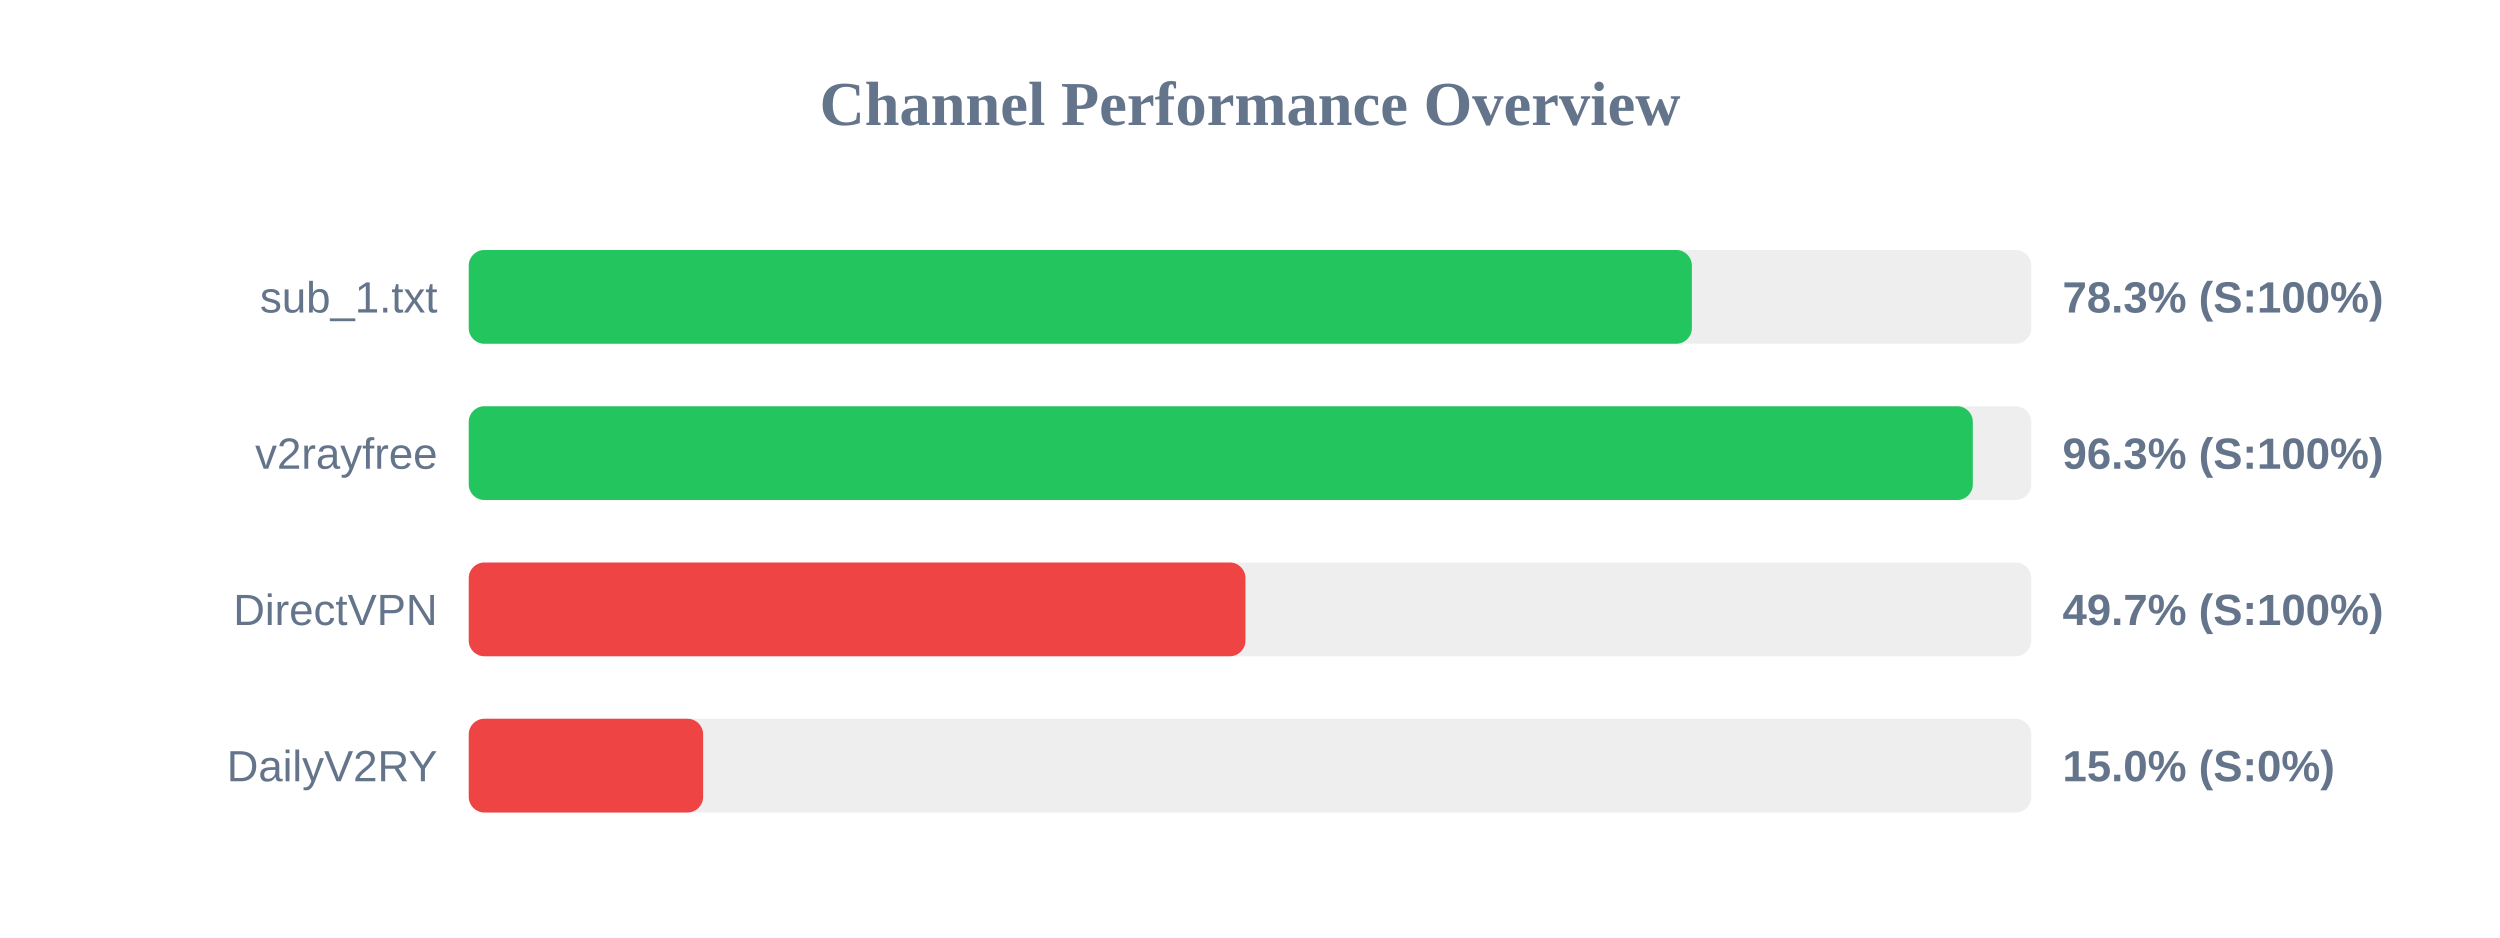
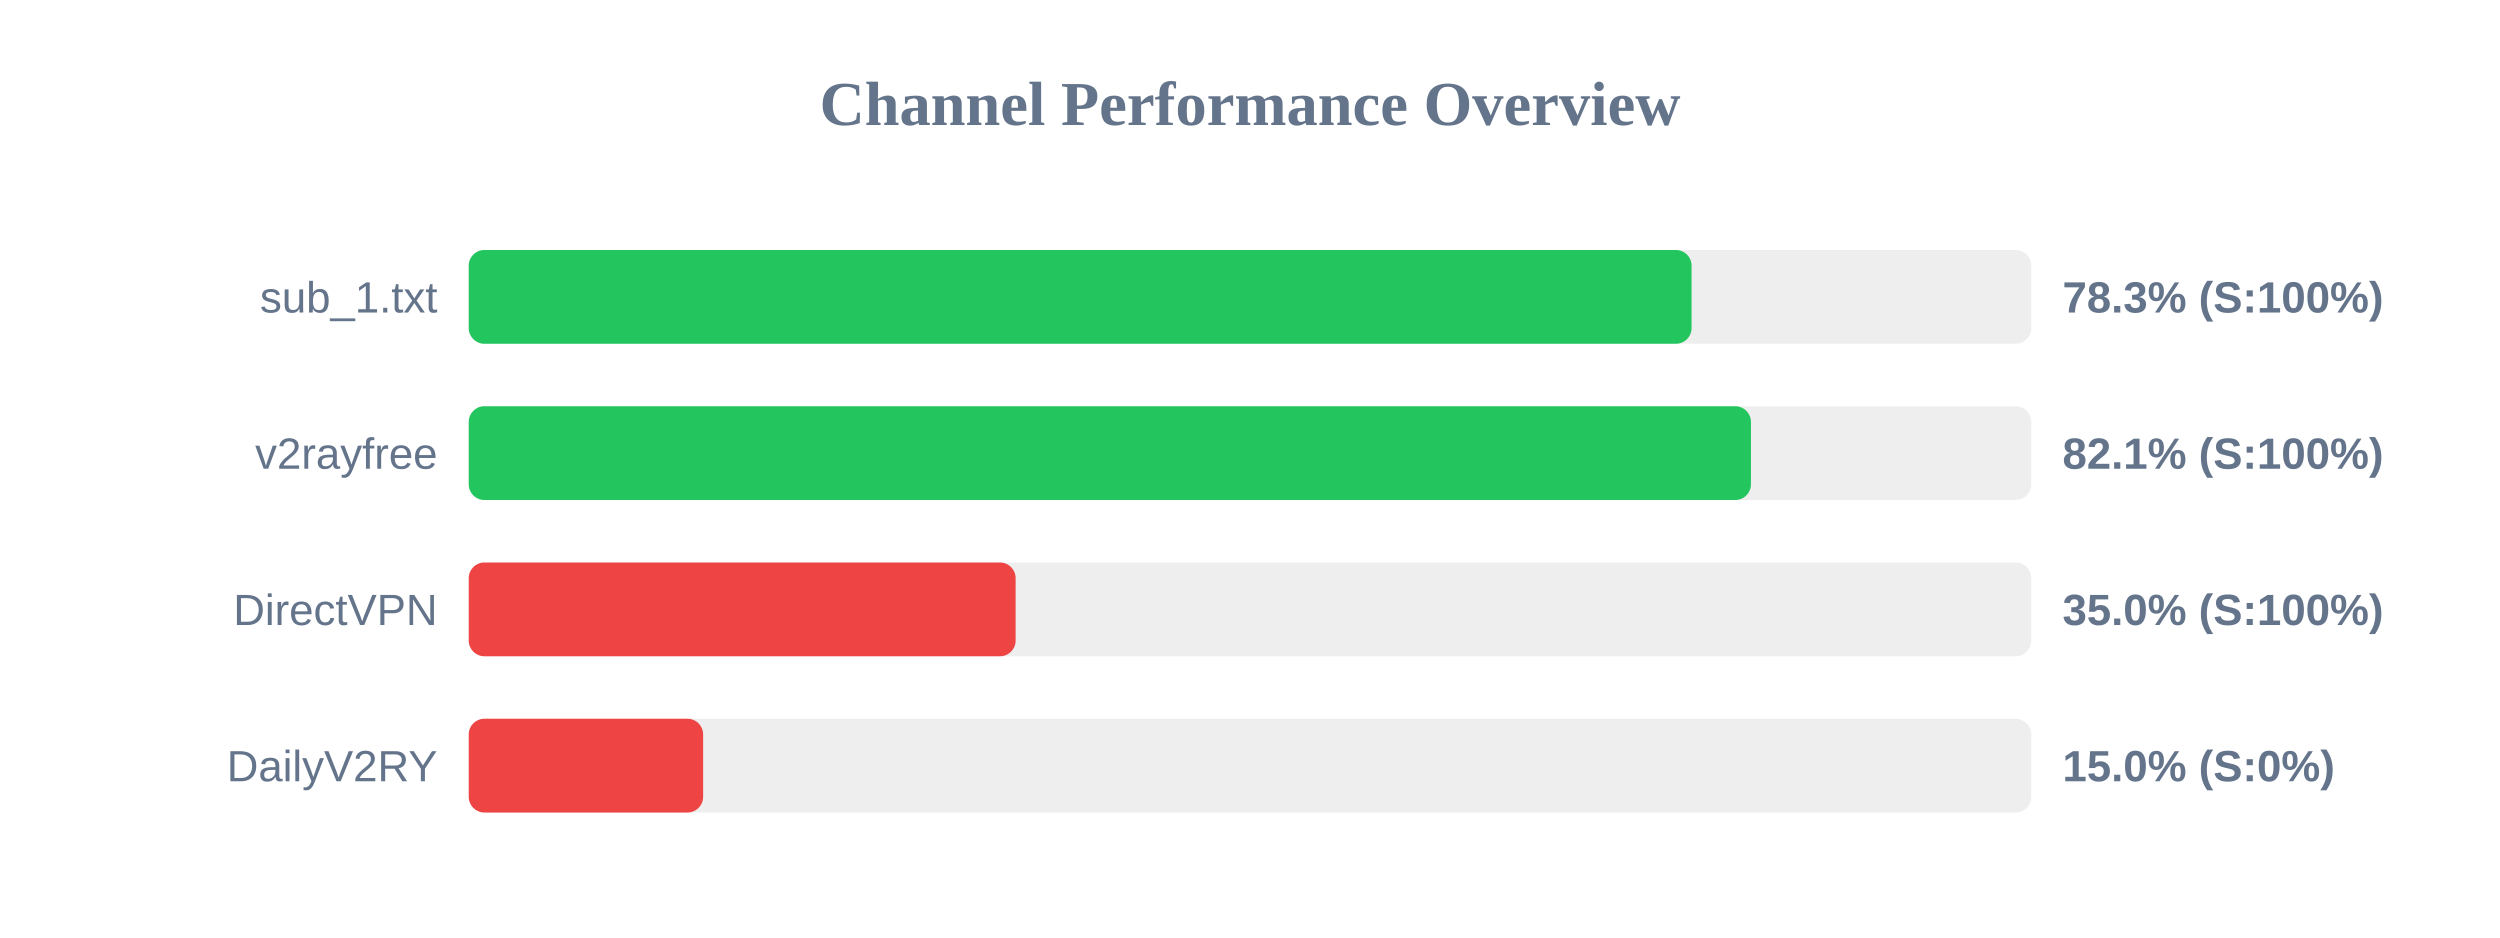
<svg xmlns="http://www.w3.org/2000/svg" width="800" height="300" version="1.1">
  <style>
        .row { font: 14px Arial; fill: #64748b; }
        .score { font: bold 14px Arial; fill: #64748b; }
    </style>
  <text x="400" y="40" text-anchor="middle" font-size="20px" font-weight="bold" fill="#64748b">Channel Performance Overview</text>
  <rect x="150" y="80" width="500" height="30" fill="#eee" rx="5" />
-   <rect x="150" y="80" width="391.4" height="30" fill="#22c55e" rx="5" />
+   <rect x="150" y="80" width="391.3" height="30" fill="#22c55e" rx="5" />
  <text x="140" y="100" text-anchor="end" class="row">sub_1.txt</text>
  <text x="660" y="100" text-anchor="start" class="score">78.3% (S:100%)</text>
  <rect x="150" y="130" width="500" height="30" fill="#eee" rx="5" />
-   <rect x="150" y="130" width="481.3" height="30" fill="#22c55e" rx="5" />
+   <rect x="150" y="130" width="410.3" height="30" fill="#22c55e" rx="5" />
  <text x="140" y="150" text-anchor="end" class="row">v2rayfree</text>
-   <text x="660" y="150" text-anchor="start" class="score">96.3% (S:100%)</text>
+   <text x="660" y="150" text-anchor="start" class="score">82.1% (S:100%)</text>
  <rect x="150" y="180" width="500" height="30" fill="#eee" rx="5" />
-   <rect x="150" y="180" width="248.55" height="30" fill="#ef4444" rx="5" />
+   <rect x="150" y="180" width="175.0" height="30" fill="#ef4444" rx="5" />
  <text x="140" y="200" text-anchor="end" class="row">DirectVPN</text>
-   <text x="660" y="200" text-anchor="start" class="score">49.7% (S:100%)</text>
+   <text x="660" y="200" text-anchor="start" class="score">35.0% (S:100%)</text>
  <rect x="150" y="230" width="500" height="30" fill="#eee" rx="5" />
  <rect x="150" y="230" width="75.0" height="30" fill="#ef4444" rx="5" />
  <text x="140" y="250" text-anchor="end" class="row">DailyV2RY</text>
  <text x="660" y="250" text-anchor="start" class="score">15.0% (S:0%)</text>
</svg>
